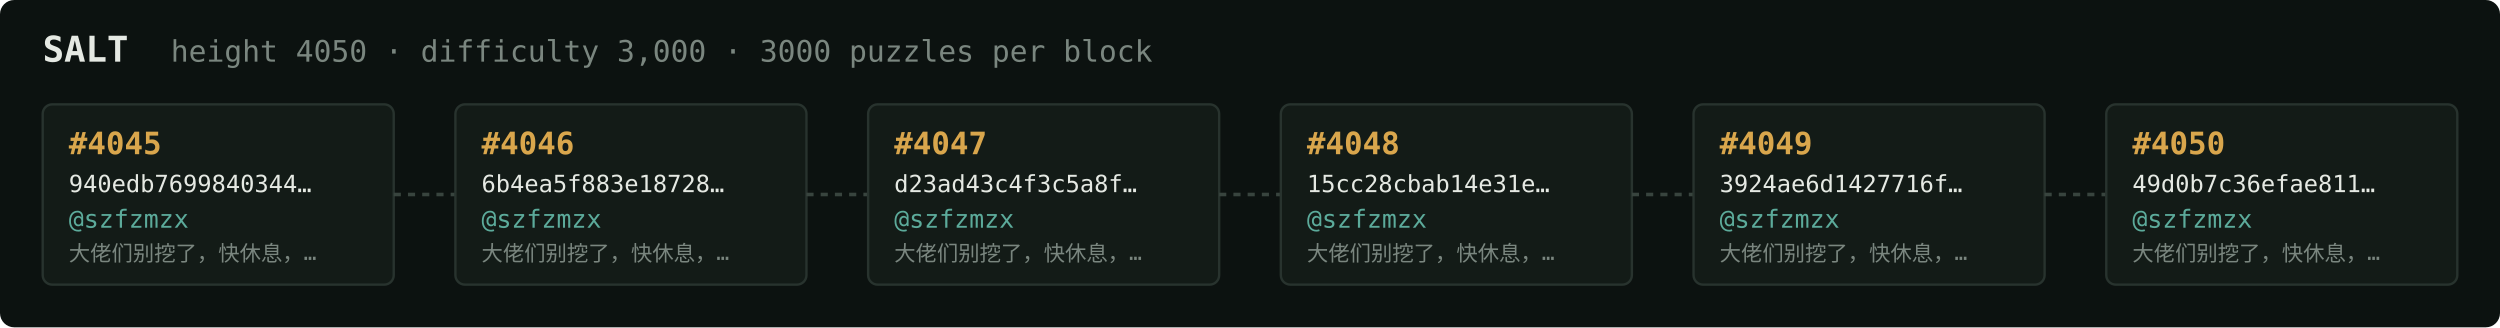
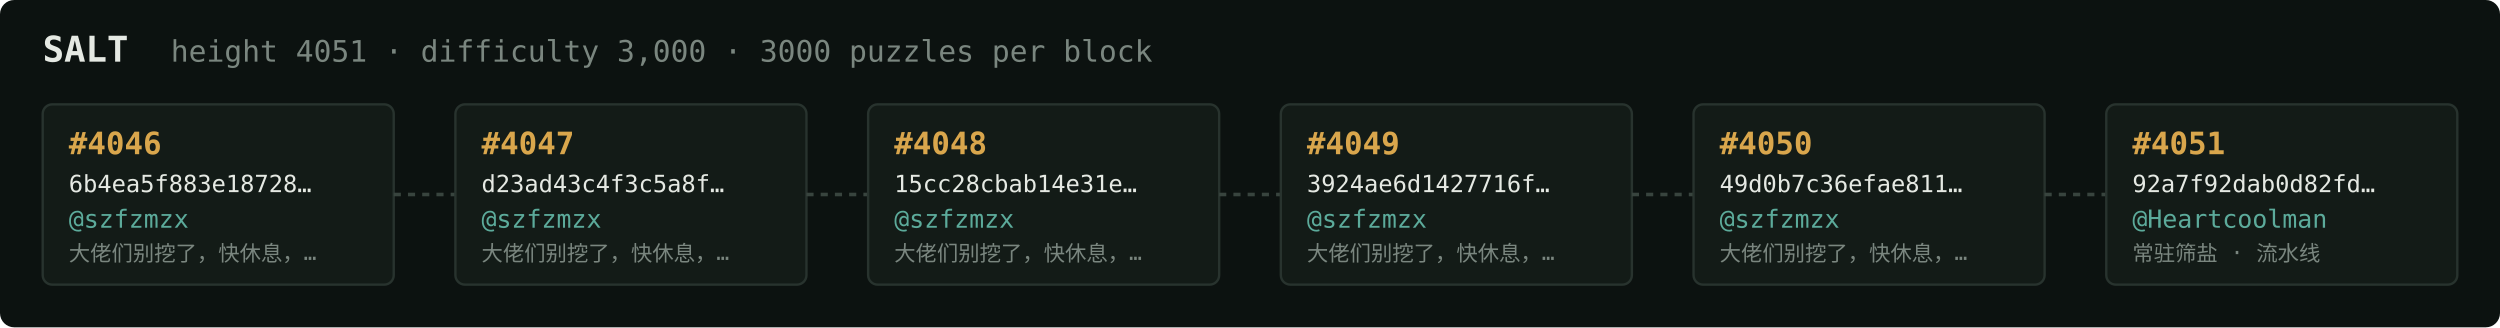
<svg xmlns="http://www.w3.org/2000/svg" width="1054" height="138" viewBox="0 0 1054 138" font-family="ui-monospace,SFMono-Regular,Menlo,monospace">
  <rect fill="#0c1210" width="1054" height="138" rx="6" />
  <text x="18" y="26" fill="#e5e9e3" font-size="15" font-weight="700">SALT</text>
-   <text x="72" y="26" fill="#7a867f" font-size="12.5">height 4050 · difficulty 3,000 · 3000 puzzles per block</text>
+   <text x="72" y="26" fill="#7a867f" font-size="12.5">height 4051 · difficulty 3,000 · 3000 puzzles per block</text>
  <rect x="18" y="44" width="148" height="76" rx="4" fill="#131b17" stroke="#28332e" stroke-width="1" />
-   <text x="29" y="65" fill="#d9a64c" font-size="13" font-weight="700">#4045</text>
-   <text x="29" y="81" fill="#e5e9e3" font-size="10">940edb7699840344…</text>
+   <text x="29" y="65" fill="#d9a64c" font-size="13" font-weight="700">#4046</text>
+   <text x="29" y="81" fill="#e5e9e3" font-size="10">6b4ea5f883e18728…</text>
  <text x="29" y="96" fill="#5cab9b" font-size="10.5">@szfzmzx</text>
  <text x="29" y="110" fill="#7a867f" font-size="9">大佬们别挖了，快休息，…</text>
  <line x1="166" y1="82.0" x2="192" y2="82.0" stroke="#38443e" stroke-width="1.5" stroke-dasharray="3 3" />
  <rect x="192" y="44" width="148" height="76" rx="4" fill="#131b17" stroke="#28332e" stroke-width="1" />
-   <text x="203" y="65" fill="#d9a64c" font-size="13" font-weight="700">#4046</text>
-   <text x="203" y="81" fill="#e5e9e3" font-size="10">6b4ea5f883e18728…</text>
+   <text x="203" y="65" fill="#d9a64c" font-size="13" font-weight="700">#4047</text>
+   <text x="203" y="81" fill="#e5e9e3" font-size="10">d23ad43c4f3c5a8f…</text>
  <text x="203" y="96" fill="#5cab9b" font-size="10.5">@szfzmzx</text>
  <text x="203" y="110" fill="#7a867f" font-size="9">大佬们别挖了，快休息，…</text>
  <line x1="340" y1="82.0" x2="366" y2="82.0" stroke="#38443e" stroke-width="1.5" stroke-dasharray="3 3" />
  <rect x="366" y="44" width="148" height="76" rx="4" fill="#131b17" stroke="#28332e" stroke-width="1" />
-   <text x="377" y="65" fill="#d9a64c" font-size="13" font-weight="700">#4047</text>
-   <text x="377" y="81" fill="#e5e9e3" font-size="10">d23ad43c4f3c5a8f…</text>
+   <text x="377" y="65" fill="#d9a64c" font-size="13" font-weight="700">#4048</text>
+   <text x="377" y="81" fill="#e5e9e3" font-size="10">15cc28cbab14e31e…</text>
  <text x="377" y="96" fill="#5cab9b" font-size="10.5">@szfzmzx</text>
  <text x="377" y="110" fill="#7a867f" font-size="9">大佬们别挖了，快休息，…</text>
  <line x1="514" y1="82.0" x2="540" y2="82.0" stroke="#38443e" stroke-width="1.5" stroke-dasharray="3 3" />
  <rect x="540" y="44" width="148" height="76" rx="4" fill="#131b17" stroke="#28332e" stroke-width="1" />
-   <text x="551" y="65" fill="#d9a64c" font-size="13" font-weight="700">#4048</text>
-   <text x="551" y="81" fill="#e5e9e3" font-size="10">15cc28cbab14e31e…</text>
+   <text x="551" y="65" fill="#d9a64c" font-size="13" font-weight="700">#4049</text>
+   <text x="551" y="81" fill="#e5e9e3" font-size="10">3924ae6d1427716f…</text>
  <text x="551" y="96" fill="#5cab9b" font-size="10.5">@szfzmzx</text>
  <text x="551" y="110" fill="#7a867f" font-size="9">大佬们别挖了，快休息，…</text>
  <line x1="688" y1="82.0" x2="714" y2="82.0" stroke="#38443e" stroke-width="1.5" stroke-dasharray="3 3" />
  <rect x="714" y="44" width="148" height="76" rx="4" fill="#131b17" stroke="#28332e" stroke-width="1" />
-   <text x="725" y="65" fill="#d9a64c" font-size="13" font-weight="700">#4049</text>
-   <text x="725" y="81" fill="#e5e9e3" font-size="10">3924ae6d1427716f…</text>
+   <text x="725" y="65" fill="#d9a64c" font-size="13" font-weight="700">#4050</text>
+   <text x="725" y="81" fill="#e5e9e3" font-size="10">49d0b7c36efae811…</text>
  <text x="725" y="96" fill="#5cab9b" font-size="10.5">@szfzmzx</text>
  <text x="725" y="110" fill="#7a867f" font-size="9">大佬们别挖了，快休息，…</text>
  <line x1="862" y1="82.0" x2="888" y2="82.0" stroke="#38443e" stroke-width="1.5" stroke-dasharray="3 3" />
  <rect x="888" y="44" width="148" height="76" rx="4" fill="#131b17" stroke="#28332e" stroke-width="1" />
-   <text x="899" y="65" fill="#d9a64c" font-size="13" font-weight="700">#4050</text>
-   <text x="899" y="81" fill="#e5e9e3" font-size="10">49d0b7c36efae811…</text>
-   <text x="899" y="96" fill="#5cab9b" font-size="10.5">@szfzmzx</text>
-   <text x="899" y="110" fill="#7a867f" font-size="9">大佬们别挖了，快休息，…</text>
+   <text x="899" y="65" fill="#d9a64c" font-size="13" font-weight="700">#4051</text>
+   <text x="899" y="81" fill="#e5e9e3" font-size="10">92a7f92dab0d82fd…</text>
+   <text x="899" y="96" fill="#5cab9b" font-size="10.5">@Heartcoolman</text>
+   <text x="899" y="110" fill="#7a867f" font-size="9">常驻筛盐 · 流水线</text>
</svg>
